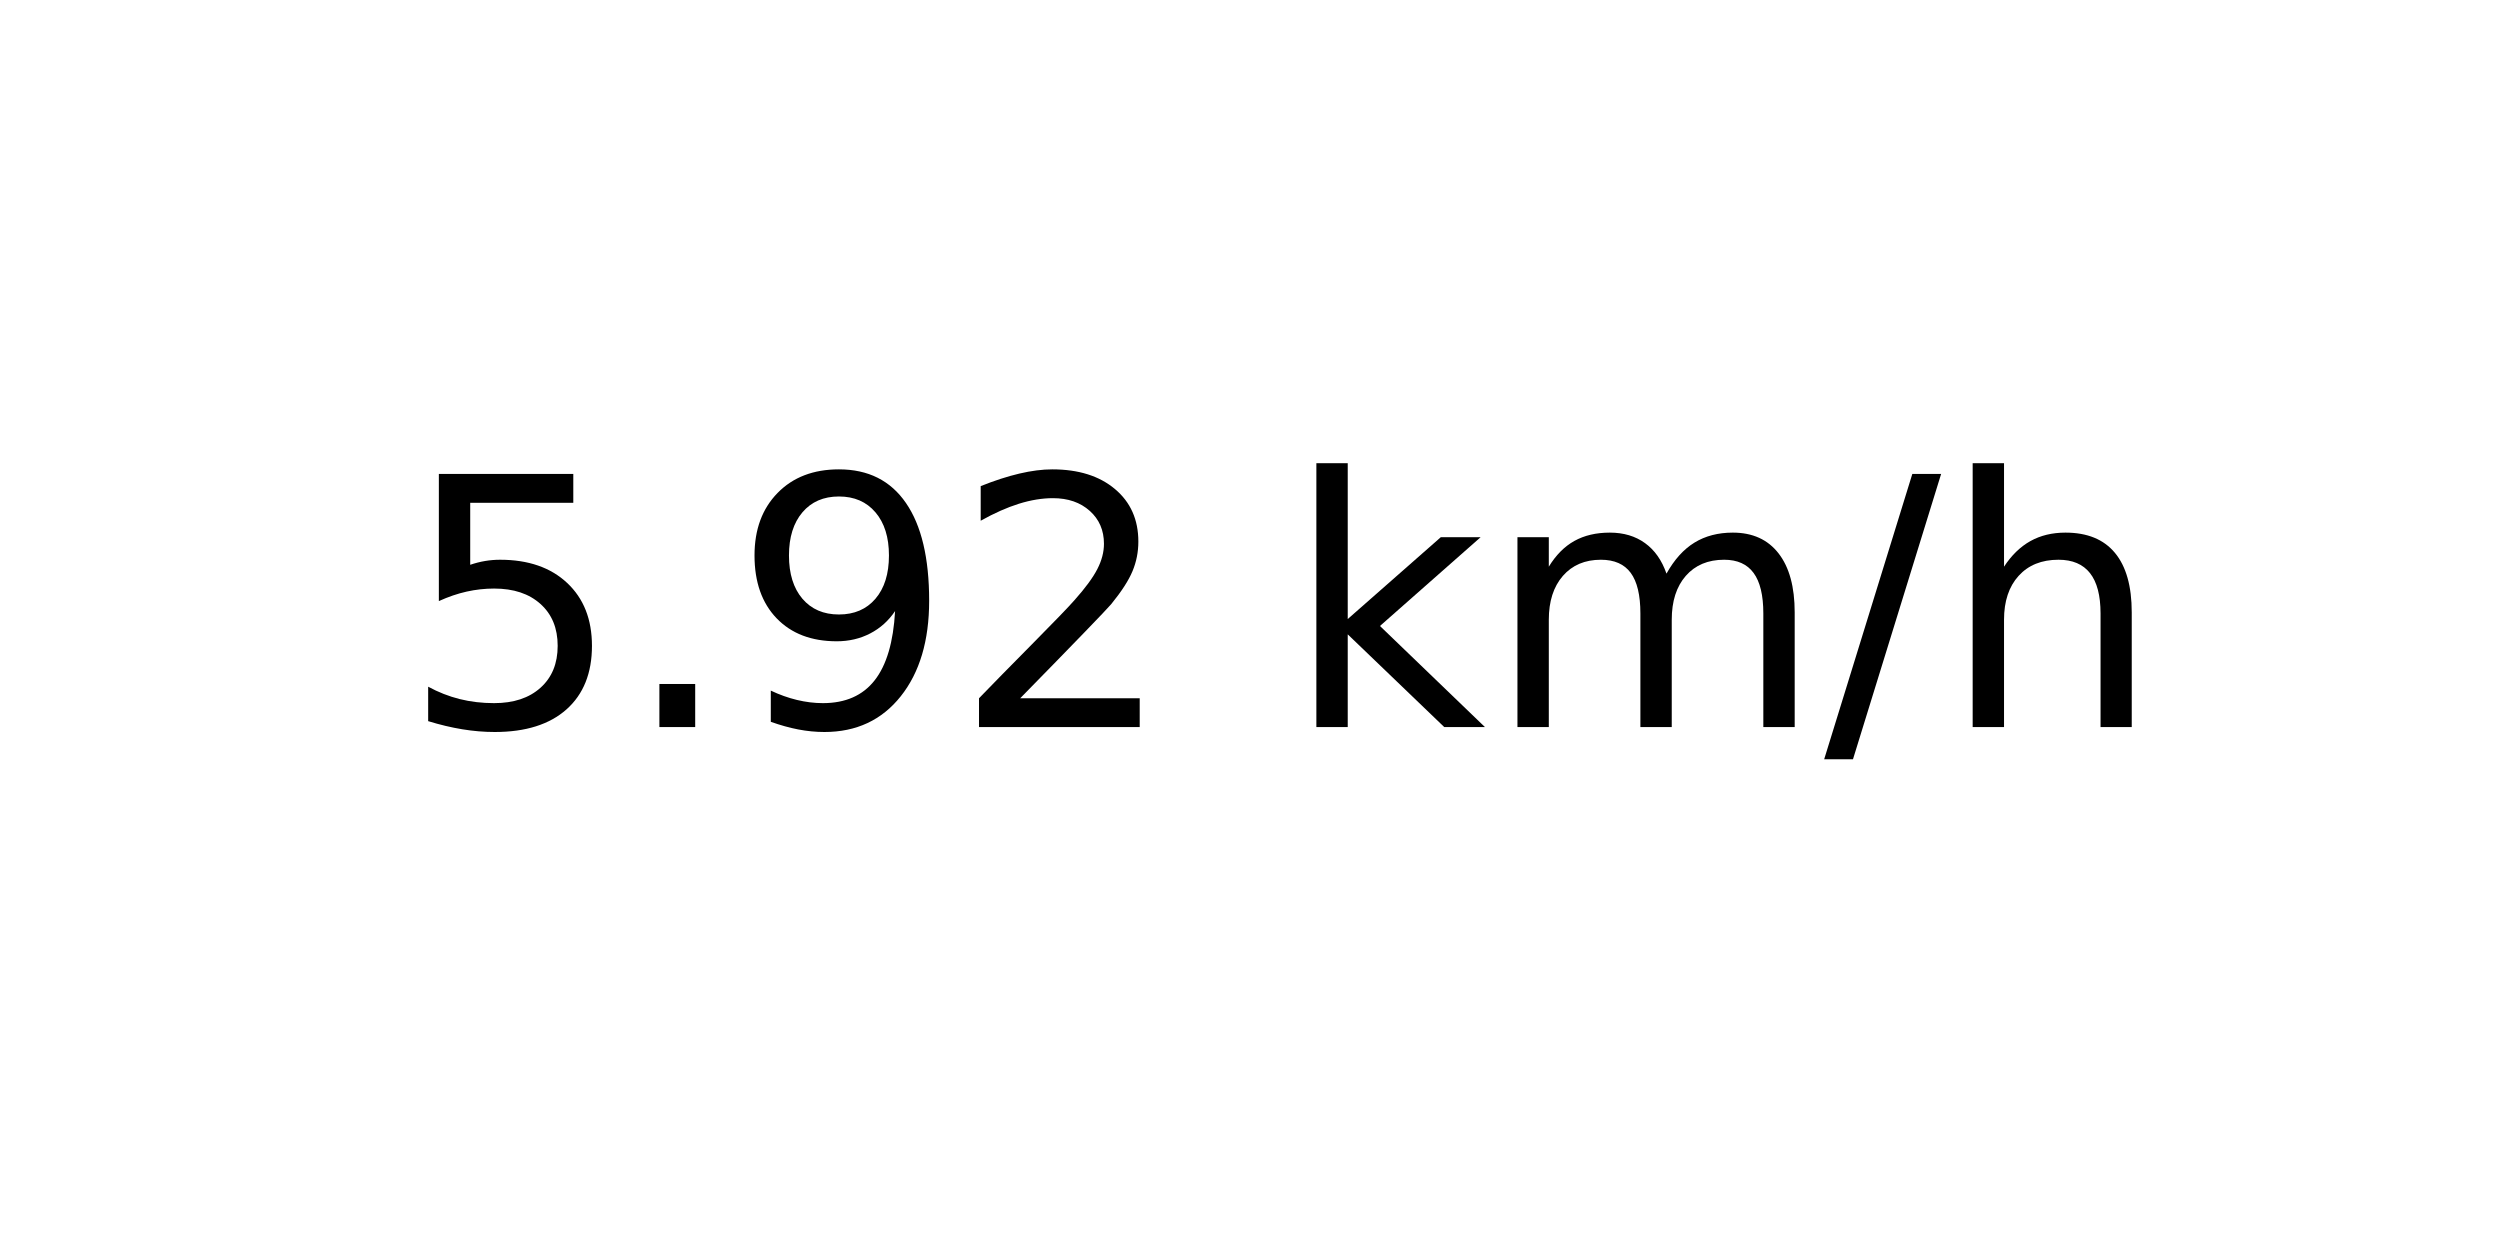
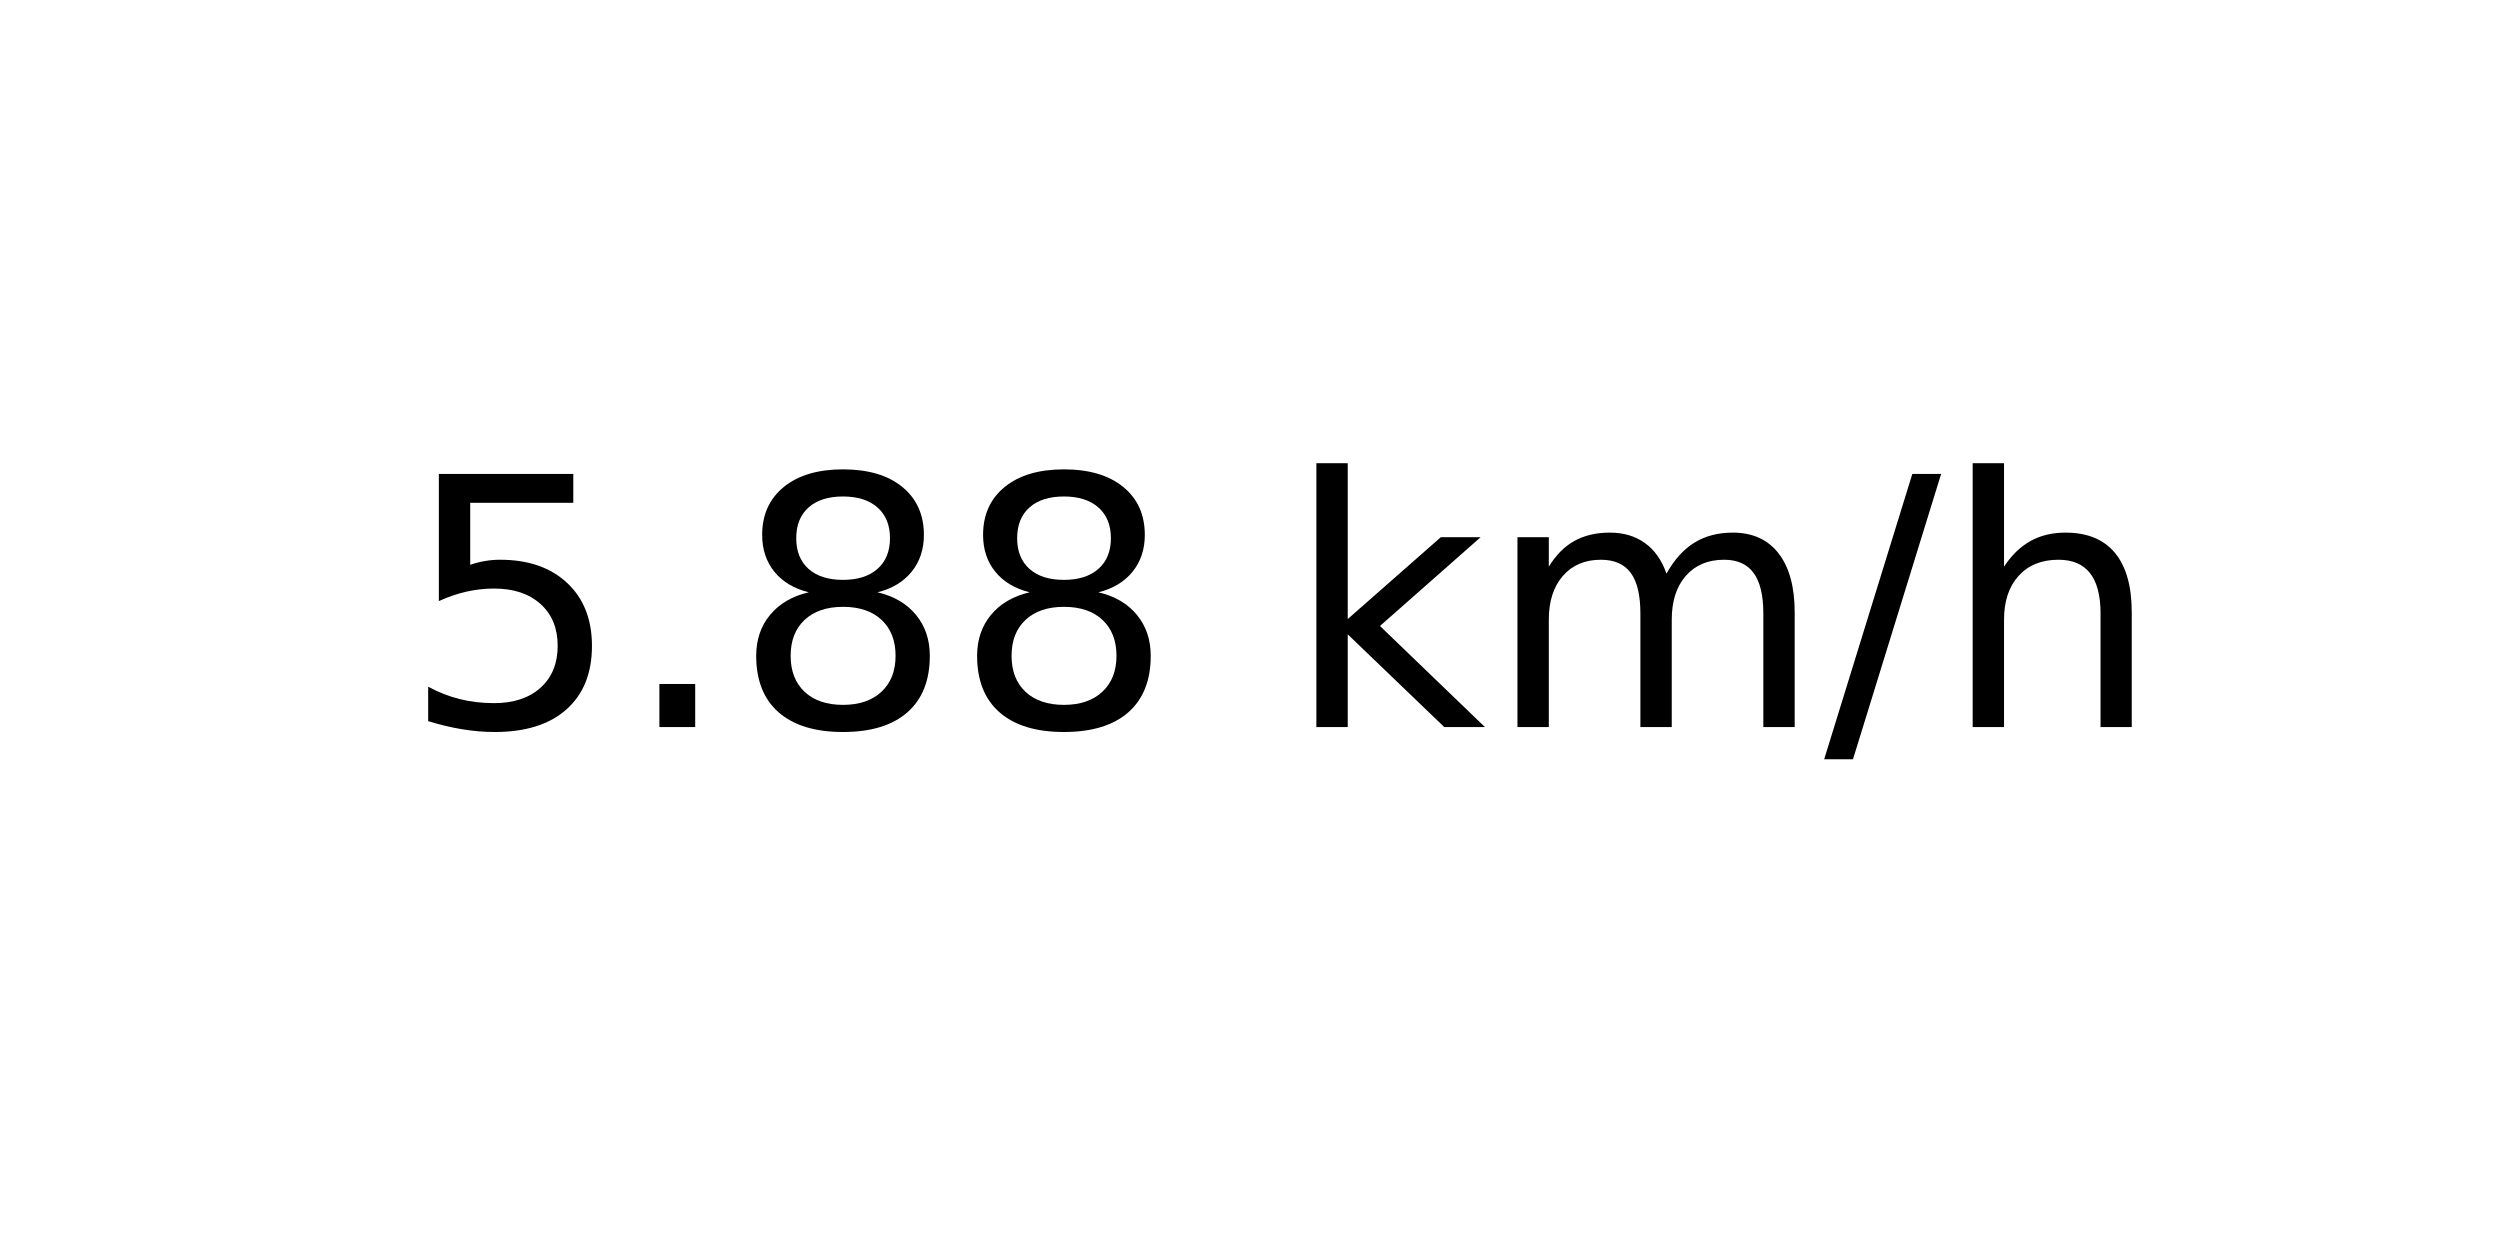
<svg xmlns="http://www.w3.org/2000/svg" xmlns:xlink="http://www.w3.org/1999/xlink" width="72pt" height="36pt" viewBox="0 0 72 36" version="1.1">
  <defs>
    <style type="text/css">*{stroke-linejoin: round; stroke-linecap: butt}</style>
  </defs>
  <g id="figure_1">
    <g id="axes_1">
      <g id="text_1">
        <g transform="translate(11.55937 20.93937) scale(0.1 -0.1)">
          <defs>
            <path id="DejaVuSans-35" d="M 691 4666  L 3169 4666  L 3169 4134  L 1269 4134  L 1269 2991  Q 1406 3038 1543 3061  Q 1681 3084 1819 3084  Q 2600 3084 3056 2656  Q 3513 2228 3513 1497  Q 3513 744 3044 326  Q 2575 -91 1722 -91  Q 1428 -91 1123 -41  Q 819 9 494 109  L 494 744  Q 775 591 1075 516  Q 1375 441 1709 441  Q 2250 441 2565 725  Q 2881 1009 2881 1497  Q 2881 1984 2565 2268  Q 2250 2553 1709 2553  Q 1456 2553 1204 2497  Q 953 2441 691 2322  L 691 4666  z " transform="scale(0.015625)" />
            <path id="DejaVuSans-2e" d="M 684 794  L 1344 794  L 1344 0  L 684 0  L 684 794  z " transform="scale(0.015625)" />
-             <path id="DejaVuSans-39" d="M 703 97  L 703 672  Q 941 559 1184 500  Q 1428 441 1663 441  Q 2288 441 2617 861  Q 2947 1281 2994 2138  Q 2813 1869 2534 1725  Q 2256 1581 1919 1581  Q 1219 1581 811 2004  Q 403 2428 403 3163  Q 403 3881 828 4315  Q 1253 4750 1959 4750  Q 2769 4750 3195 4129  Q 3622 3509 3622 2328  Q 3622 1225 3098 567  Q 2575 -91 1691 -91  Q 1453 -91 1209 -44  Q 966 3 703 97  z M 1959 2075  Q 2384 2075 2632 2365  Q 2881 2656 2881 3163  Q 2881 3666 2632 3958  Q 2384 4250 1959 4250  Q 1534 4250 1286 3958  Q 1038 3666 1038 3163  Q 1038 2656 1286 2365  Q 1534 2075 1959 2075  z " transform="scale(0.015625)" />
-             <path id="DejaVuSans-32" d="M 1228 531  L 3431 531  L 3431 0  L 469 0  L 469 531  Q 828 903 1448 1529  Q 2069 2156 2228 2338  Q 2531 2678 2651 2914  Q 2772 3150 2772 3378  Q 2772 3750 2511 3984  Q 2250 4219 1831 4219  Q 1534 4219 1204 4116  Q 875 4013 500 3803  L 500 4441  Q 881 4594 1212 4672  Q 1544 4750 1819 4750  Q 2544 4750 2975 4387  Q 3406 4025 3406 3419  Q 3406 3131 3298 2873  Q 3191 2616 2906 2266  Q 2828 2175 2409 1742  Q 1991 1309 1228 531  z " transform="scale(0.015625)" />
+             <path id="DejaVuSans-38" d="M 2034 2216  Q 1584 2216 1326 1975  Q 1069 1734 1069 1313  Q 1069 891 1326 650  Q 1584 409 2034 409  Q 2484 409 2743 651  Q 3003 894 3003 1313  Q 3003 1734 2745 1975  Q 2488 2216 2034 2216  z M 1403 2484  Q 997 2584 770 2862  Q 544 3141 544 3541  Q 544 4100 942 4425  Q 1341 4750 2034 4750  Q 2731 4750 3128 4425  Q 3525 4100 3525 3541  Q 3525 3141 3298 2862  Q 3072 2584 2669 2484  Q 3125 2378 3379 2068  Q 3634 1759 3634 1313  Q 3634 634 3220 271  Q 2806 -91 2034 -91  Q 1263 -91 848 271  Q 434 634 434 1313  Q 434 1759 690 2068  Q 947 2378 1403 2484  z M 1172 3481  Q 1172 3119 1398 2916  Q 1625 2713 2034 2713  Q 2441 2713 2670 2916  Q 2900 3119 2900 3481  Q 2900 3844 2670 4047  Q 2441 4250 2034 4250  Q 1625 4250 1398 4047  Q 1172 3844 1172 3481  z " transform="scale(0.015625)" />
            <path id="DejaVuSans-20" transform="scale(0.015625)" />
            <path id="DejaVuSans-6b" d="M 581 4863  L 1159 4863  L 1159 1991  L 2875 3500  L 3609 3500  L 1753 1863  L 3688 0  L 2938 0  L 1159 1709  L 1159 0  L 581 0  L 581 4863  z " transform="scale(0.015625)" />
            <path id="DejaVuSans-6d" d="M 3328 2828  Q 3544 3216 3844 3400  Q 4144 3584 4550 3584  Q 5097 3584 5394 3201  Q 5691 2819 5691 2113  L 5691 0  L 5113 0  L 5113 2094  Q 5113 2597 4934 2840  Q 4756 3084 4391 3084  Q 3944 3084 3684 2787  Q 3425 2491 3425 1978  L 3425 0  L 2847 0  L 2847 2094  Q 2847 2600 2669 2842  Q 2491 3084 2119 3084  Q 1678 3084 1418 2786  Q 1159 2488 1159 1978  L 1159 0  L 581 0  L 581 3500  L 1159 3500  L 1159 2956  Q 1356 3278 1631 3431  Q 1906 3584 2284 3584  Q 2666 3584 2933 3390  Q 3200 3197 3328 2828  z " transform="scale(0.015625)" />
            <path id="DejaVuSans-2f" d="M 1625 4666  L 2156 4666  L 531 -594  L 0 -594  L 1625 4666  z " transform="scale(0.015625)" />
            <path id="DejaVuSans-68" d="M 3513 2113  L 3513 0  L 2938 0  L 2938 2094  Q 2938 2591 2744 2837  Q 2550 3084 2163 3084  Q 1697 3084 1428 2787  Q 1159 2491 1159 1978  L 1159 0  L 581 0  L 581 4863  L 1159 4863  L 1159 2956  Q 1366 3272 1645 3428  Q 1925 3584 2291 3584  Q 2894 3584 3203 3211  Q 3513 2838 3513 2113  z " transform="scale(0.015625)" />
          </defs>
          <use xlink:href="#DejaVuSans-35" />
          <use xlink:href="#DejaVuSans-2e" x="63.623" />
-           <use xlink:href="#DejaVuSans-39" x="95.41" />
-           <use xlink:href="#DejaVuSans-32" x="159.033" />
+           <use xlink:href="#DejaVuSans-38" x="95.41" />
+           <use xlink:href="#DejaVuSans-38" x="159.033" />
          <use xlink:href="#DejaVuSans-20" x="222.656" />
          <use xlink:href="#DejaVuSans-6b" x="254.443" />
          <use xlink:href="#DejaVuSans-6d" x="312.354" />
          <use xlink:href="#DejaVuSans-2f" x="409.766" />
          <use xlink:href="#DejaVuSans-68" x="443.457" />
        </g>
      </g>
    </g>
  </g>
</svg>
